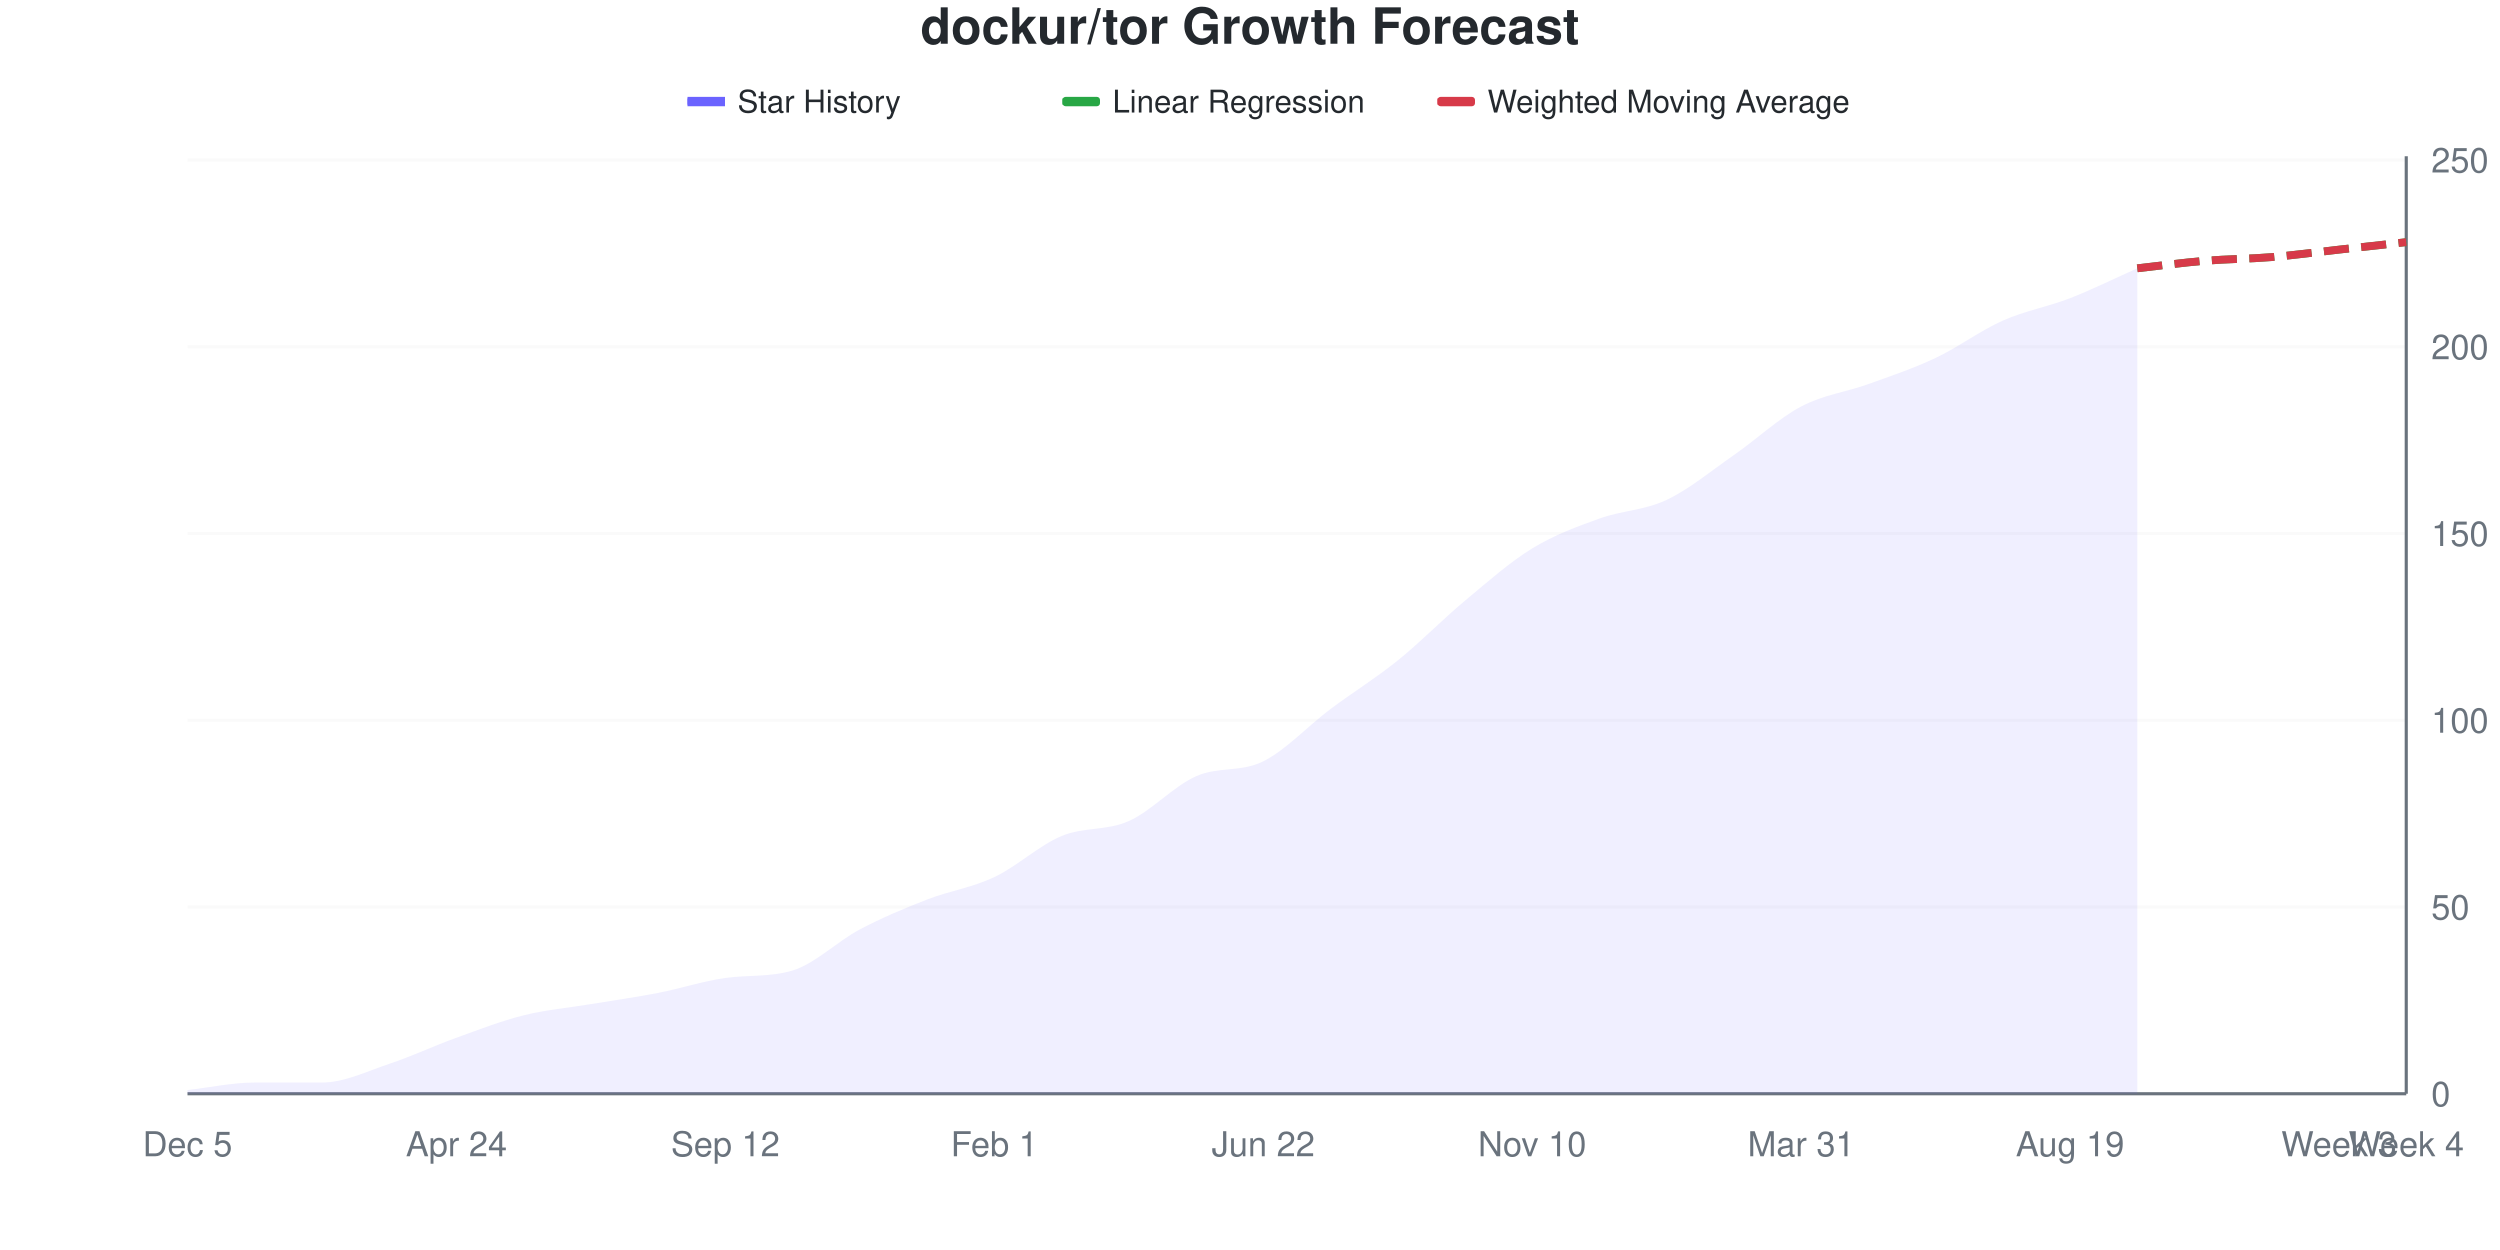
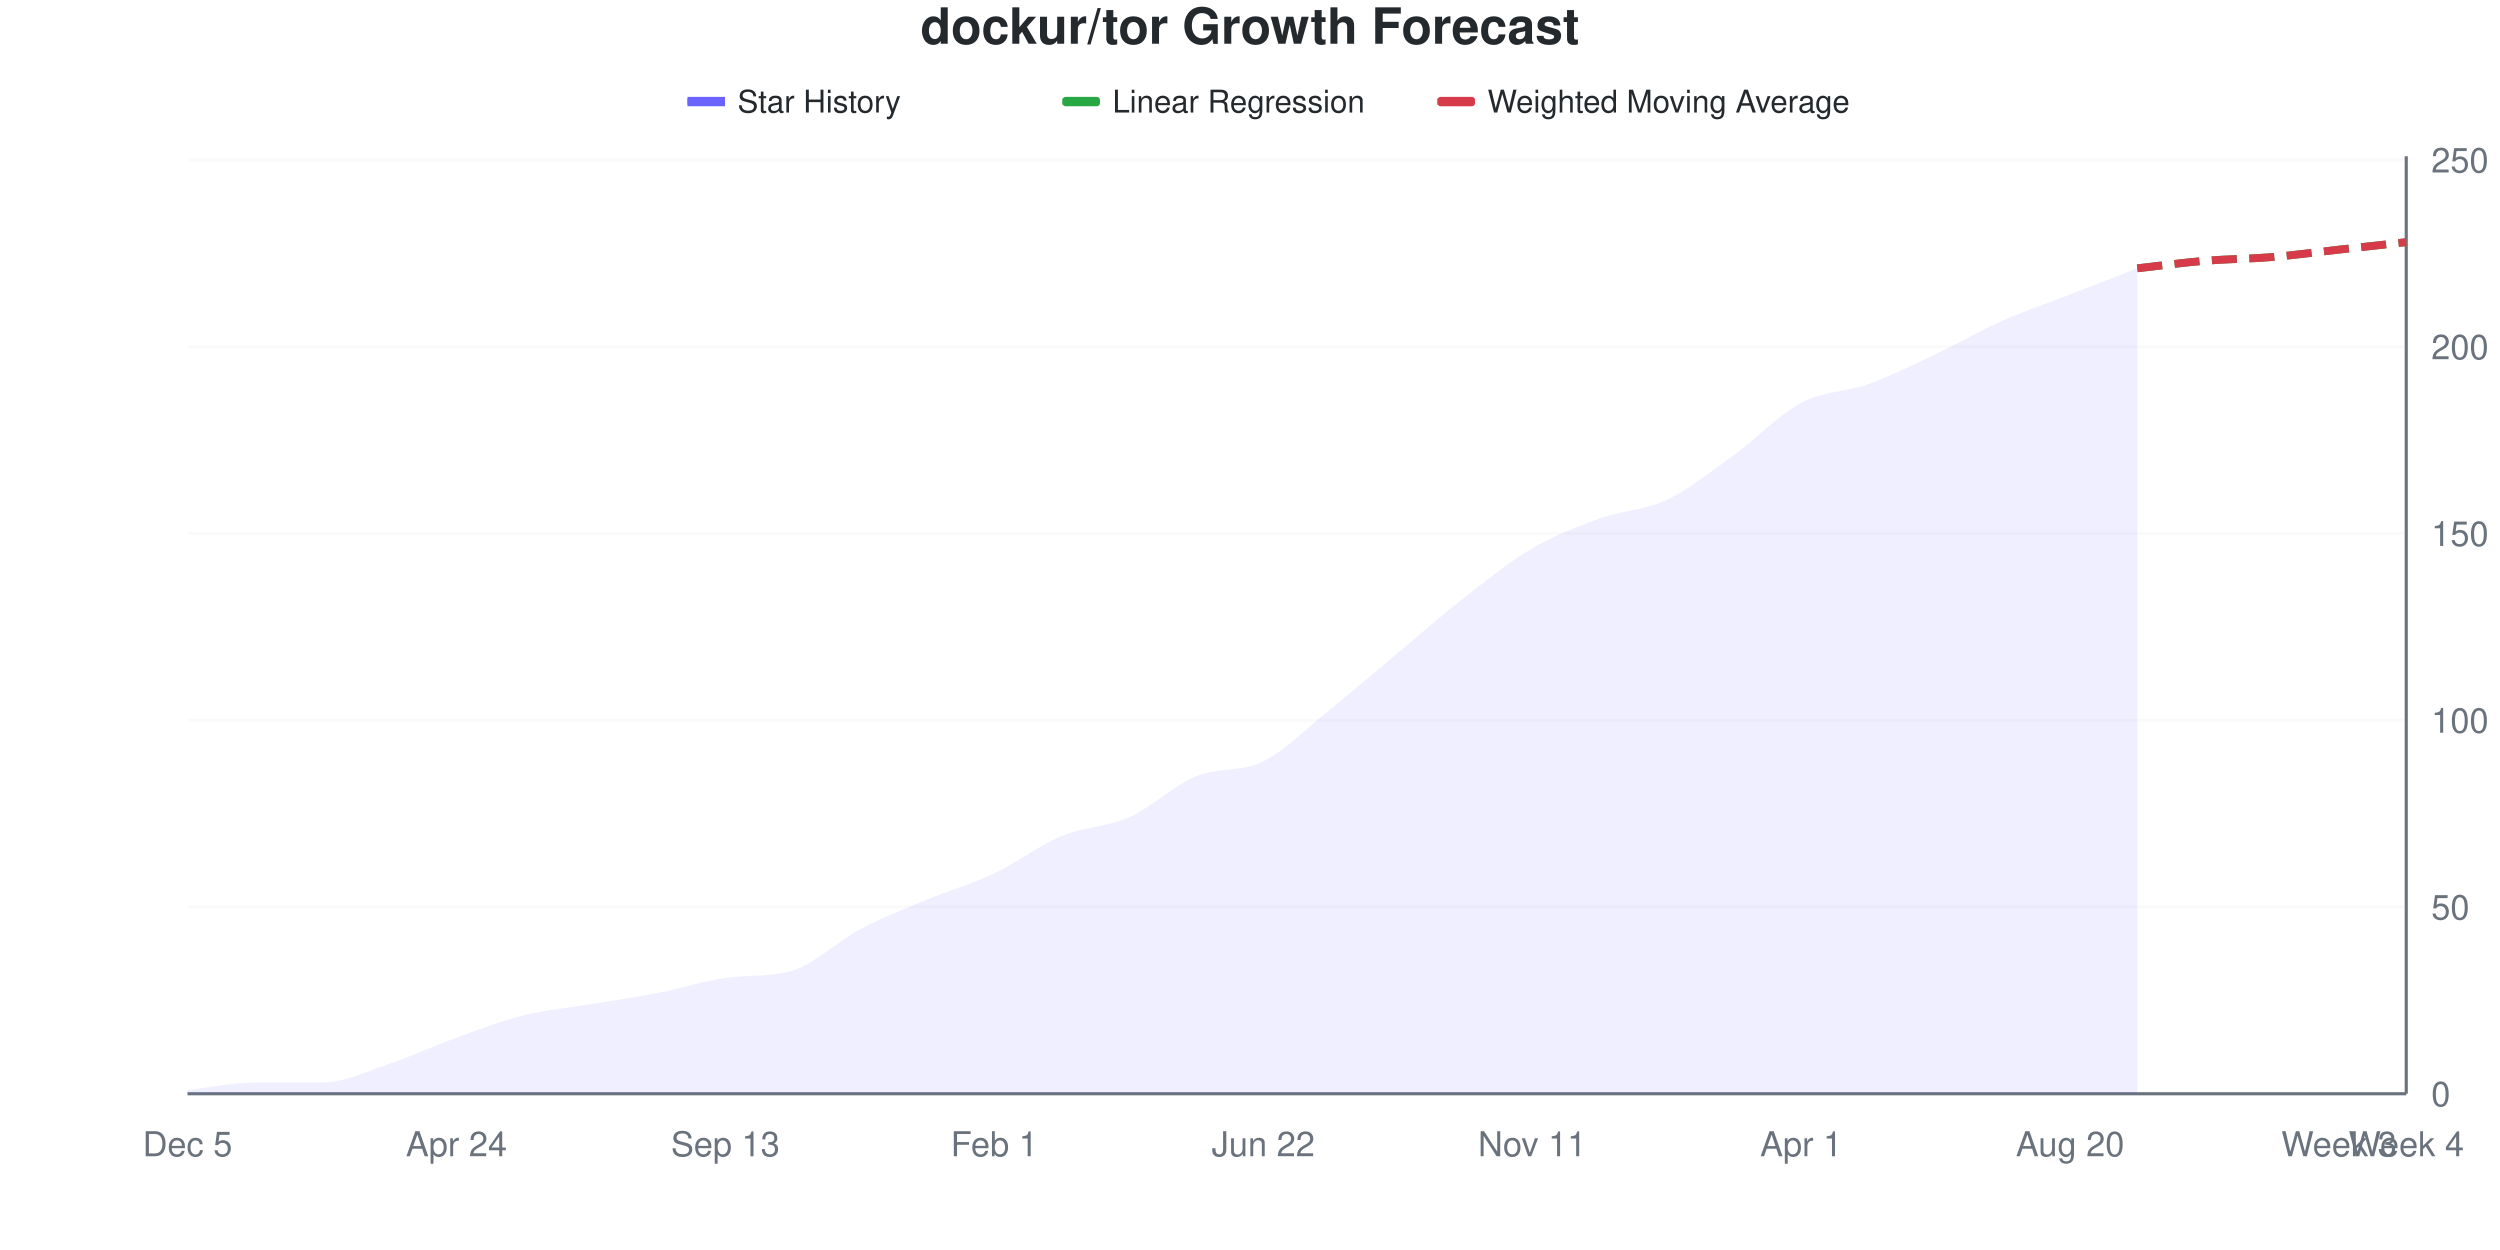
<svg xmlns="http://www.w3.org/2000/svg" viewBox="0 0 800 400" width="800" height="400">
  <style>
    @keyframes drawLine {
      to { stroke-dashoffset: 0; }
    }
    @keyframes fadeInPoint {
      from { opacity: 0; }
      to { opacity: 1; }
    }
    .data-line-0 {
      stroke-dasharray: 1037;
      stroke-dashoffset: 1037;
      animation: drawLine 2s ease-out forwards;
    }
    .data-point {
      opacity: 0;
      animation: fadeInPoint 0.5s ease-out forwards;
    }
    .chart-bg { fill: #fff; }
    .chart-text { fill: #24292e; }
    .chart-muted { fill: #6a737d; }
    .chart-grid { stroke: #eee; }
    .chart-axis { stroke: #6a737d; }
    @media (prefers-color-scheme: dark) {
      .chart-bg { fill: #0d1117; }
      .chart-text { fill: #e6edf3; }
      .chart-muted { fill: #8b949e; }
      .chart-grid { stroke: #21262d; }
      .chart-axis { stroke: #8b949e; }
    }
  </style>
  <rect width="800" height="400" class="chart-bg" />
  <text x="400" y="14" text-anchor="middle" class="chart-text" font-size="16" font-weight="bold" font-family="-apple-system, BlinkMacSystemFont, 'Segoe UI', Helvetica, Arial, sans-serif">dockur/tor Growth Forecast</text>
  <g class="legend">
    <rect x="220" y="31" width="12" height="3" fill="#6b63ff" />
    <line x1="220" y1="32.5" x2="232" y2="32.5" stroke="#6b63ff" stroke-width="2" />
    <text x="236" y="36" class="chart-text" font-size="10" font-family="-apple-system, BlinkMacSystemFont, 'Segoe UI', Helvetica, Arial, sans-serif">Star History</text>
    <rect x="340" y="31" width="12" height="3" fill="#28a745" rx="1" />
    <line x1="340" y1="32.5" x2="352" y2="32.5" stroke="#28a745" stroke-width="2" stroke-dasharray="4,2" />
    <text x="356" y="36" class="chart-text" font-size="10" font-family="-apple-system, BlinkMacSystemFont, 'Segoe UI', Helvetica, Arial, sans-serif">Linear Regression</text>
    <rect x="460" y="31" width="12" height="3" fill="#d73a49" rx="1" />
    <line x1="460" y1="32.5" x2="472" y2="32.5" stroke="#d73a49" stroke-width="2" stroke-dasharray="4,2" />
    <text x="476" y="36" class="chart-text" font-size="10" font-family="-apple-system, BlinkMacSystemFont, 'Segoe UI', Helvetica, Arial, sans-serif">Weighted Moving Average</text>
  </g>
  <g class="grid">
    <line x1="60" y1="350" x2="770" y2="350" class="chart-grid" stroke-opacity="0.3" />
    <text x="778" y="354" text-anchor="start" class="chart-muted" font-size="11" font-family="-apple-system, BlinkMacSystemFont, 'Segoe UI', Helvetica, Arial, sans-serif">0</text>
    <line x1="60" y1="290.239" x2="770" y2="290.239" class="chart-grid" stroke-opacity="0.3" />
    <text x="778" y="294.239" text-anchor="start" class="chart-muted" font-size="11" font-family="-apple-system, BlinkMacSystemFont, 'Segoe UI', Helvetica, Arial, sans-serif">50</text>
    <line x1="60" y1="230.478" x2="770" y2="230.478" class="chart-grid" stroke-opacity="0.3" />
    <text x="778" y="234.478" text-anchor="start" class="chart-muted" font-size="11" font-family="-apple-system, BlinkMacSystemFont, 'Segoe UI', Helvetica, Arial, sans-serif">100</text>
    <line x1="60" y1="170.717" x2="770" y2="170.717" class="chart-grid" stroke-opacity="0.3" />
    <text x="778" y="174.717" text-anchor="start" class="chart-muted" font-size="11" font-family="-apple-system, BlinkMacSystemFont, 'Segoe UI', Helvetica, Arial, sans-serif">150</text>
    <line x1="60" y1="110.956" x2="770" y2="110.956" class="chart-grid" stroke-opacity="0.3" />
    <text x="778" y="114.956" text-anchor="start" class="chart-muted" font-size="11" font-family="-apple-system, BlinkMacSystemFont, 'Segoe UI', Helvetica, Arial, sans-serif">200</text>
    <line x1="60" y1="51.195" x2="770" y2="51.195" class="chart-grid" stroke-opacity="0.3" />
    <text x="778" y="55.195" text-anchor="start" class="chart-muted" font-size="11" font-family="-apple-system, BlinkMacSystemFont, 'Segoe UI', Helvetica, Arial, sans-serif">250</text>
  </g>
  <g class="milestones">
    
  </g>
  <g class="x-axis">
    <text x="60" y="370" text-anchor="middle" class="chart-muted" font-size="11" font-family="-apple-system, BlinkMacSystemFont, 'Segoe UI', Helvetica, Arial, sans-serif">Dec 5</text>
    <text x="146.061" y="370" text-anchor="middle" class="chart-muted" font-size="11" font-family="-apple-system, BlinkMacSystemFont, 'Segoe UI', Helvetica, Arial, sans-serif">Apr 24</text>
-     <text x="232.121" y="370" text-anchor="middle" class="chart-muted" font-size="11" font-family="-apple-system, BlinkMacSystemFont, 'Segoe UI', Helvetica, Arial, sans-serif">Sep 12</text>
+     <text x="232.121" y="370" text-anchor="middle" class="chart-muted" font-size="11" font-family="-apple-system, BlinkMacSystemFont, 'Segoe UI', Helvetica, Arial, sans-serif">Sep 13</text>
    <text x="318.182" y="370" text-anchor="middle" class="chart-muted" font-size="11" font-family="-apple-system, BlinkMacSystemFont, 'Segoe UI', Helvetica, Arial, sans-serif">Feb 1</text>
    <text x="404.242" y="370" text-anchor="middle" class="chart-muted" font-size="11" font-family="-apple-system, BlinkMacSystemFont, 'Segoe UI', Helvetica, Arial, sans-serif">Jun 22</text>
-     <text x="490.303" y="370" text-anchor="middle" class="chart-muted" font-size="11" font-family="-apple-system, BlinkMacSystemFont, 'Segoe UI', Helvetica, Arial, sans-serif">Nov 10</text>
-     <text x="576.364" y="370" text-anchor="middle" class="chart-muted" font-size="11" font-family="-apple-system, BlinkMacSystemFont, 'Segoe UI', Helvetica, Arial, sans-serif">Mar 31</text>
-     <text x="662.424" y="370" text-anchor="middle" class="chart-muted" font-size="11" font-family="-apple-system, BlinkMacSystemFont, 'Segoe UI', Helvetica, Arial, sans-serif">Aug 19</text>
+     <text x="490.303" y="370" text-anchor="middle" class="chart-muted" font-size="11" font-family="-apple-system, BlinkMacSystemFont, 'Segoe UI', Helvetica, Arial, sans-serif">Nov 11</text>
+     <text x="576.364" y="370" text-anchor="middle" class="chart-muted" font-size="11" font-family="-apple-system, BlinkMacSystemFont, 'Segoe UI', Helvetica, Arial, sans-serif">Apr 1</text>
+     <text x="662.424" y="370" text-anchor="middle" class="chart-muted" font-size="11" font-family="-apple-system, BlinkMacSystemFont, 'Segoe UI', Helvetica, Arial, sans-serif">Aug 20</text>
    <text x="748.485" y="370" text-anchor="middle" class="chart-muted" font-size="11" font-family="-apple-system, BlinkMacSystemFont, 'Segoe UI', Helvetica, Arial, sans-serif">Week 3</text>
    <text x="770" y="370" text-anchor="middle" class="chart-muted" font-size="11" font-family="-apple-system, BlinkMacSystemFont, 'Segoe UI', Helvetica, Arial, sans-serif">Week 4</text>
  </g>
  <line x1="770" y1="50" x2="770" y2="350" class="chart-axis" stroke-width="1" />
  <line x1="60" y1="350" x2="770" y2="350" class="chart-axis" stroke-width="1" />
-   <path d="M60,350 L60,348.805 C67.172,348.008 74.343,346.414 81.515,346.414 C88.687,346.414 95.859,346.414 103.03,346.414 C110.202,346.414 117.374,342.829 124.545,340.438 C131.717,338.048 138.889,334.661 146.061,332.072 C153.232,329.482 160.404,326.693 167.576,324.9 C174.747,323.108 181.919,322.51 189.091,321.315 C196.263,320.12 203.434,319.124 210.606,317.729 C217.778,316.335 224.949,313.95 232.121,312.948 C239.293,311.946 246.465,312.728 253.636,310.558 C260.808,308.387 267.98,301.195 275.152,297.41 C282.323,293.625 289.495,290.637 296.667,287.849 C303.838,285.06 311.01,284.064 318.182,280.677 C325.354,277.291 332.525,270.518 339.697,267.53 C346.869,264.542 354.04,265.936 361.212,262.749 C368.384,259.562 375.556,251.583 382.727,248.406 C389.899,245.23 397.071,247.199 404.242,243.625 C411.414,240.052 418.586,232.271 425.758,226.892 C432.929,221.514 440.101,217.131 447.273,211.355 C454.444,205.578 461.616,198.207 468.788,192.231 C475.96,186.255 483.131,179.88 490.303,175.498 C497.475,171.116 504.646,168.526 511.818,165.936 C518.99,163.347 526.162,163.347 533.333,159.96 C540.505,156.574 547.677,150.598 554.848,145.618 C562.02,140.637 569.192,133.865 576.364,130.08 C583.535,126.295 590.707,125.498 597.879,122.908 C605.051,120.319 612.222,117.928 619.394,114.542 C626.566,111.155 633.737,105.777 640.909,102.59 C648.081,99.402 655.253,98.207 662.424,95.418 C669.596,92.629 676.768,89.044 683.939,85.857 L683.939,350 L60,350 Z" fill="#6b63ff" fill-opacity="0.1" />
-   <path d="M60,350 L60,348.805 C67.172,348.008 74.343,346.414 81.515,346.414 C88.687,346.414 95.859,346.414 103.03,346.414 C110.202,346.414 117.374,342.829 124.545,340.438 C131.717,338.048 138.889,334.661 146.061,332.072 C153.232,329.482 160.404,326.693 167.576,324.9 C174.747,323.108 181.919,322.51 189.091,321.315 C196.263,320.12 203.434,319.124 210.606,317.729 C217.778,316.335 224.949,313.95 232.121,312.948 C239.293,311.946 246.465,312.728 253.636,310.558 C260.808,308.387 267.98,301.195 275.152,297.41 C282.323,293.625 289.495,290.637 296.667,287.849 C303.838,285.06 311.01,284.064 318.182,280.677 C325.354,277.291 332.525,270.518 339.697,267.53 C346.869,264.542 354.04,265.936 361.212,262.749 C368.384,259.562 375.556,251.583 382.727,248.406 C389.899,245.23 397.071,247.199 404.242,243.625 C411.414,240.052 418.586,232.271 425.758,226.892 C432.929,221.514 440.101,217.131 447.273,211.355 C454.444,205.578 461.616,198.207 468.788,192.231 C475.96,186.255 483.131,179.88 490.303,175.498 C497.475,171.116 504.646,168.526 511.818,165.936 C518.99,163.347 526.162,163.347 533.333,159.96 C540.505,156.574 547.677,150.598 554.848,145.618 C562.02,140.637 569.192,133.865 576.364,130.08 C583.535,126.295 590.707,125.498 597.879,122.908 C605.051,120.319 612.222,117.928 619.394,114.542 C626.566,111.155 633.737,105.777 640.909,102.59 C648.081,99.402 655.253,98.207 662.424,95.418 C669.596,92.629 676.768,89.044 683.939,85.857" fill="none" stroke="#6b63ff" stroke-width="2.5" class="data-line-0" />
+   <path d="M60,350 L60,348.805 C67.172,348.008 74.343,346.414 81.515,346.414 C88.687,346.414 95.859,346.414 103.03,346.414 C110.202,346.414 117.374,342.829 124.545,340.438 C131.717,338.048 138.889,334.661 146.061,332.072 C153.232,329.482 160.404,326.693 167.576,324.9 C174.747,323.108 181.919,322.51 189.091,321.315 C196.263,320.12 203.434,319.124 210.606,317.729 C217.778,316.335 224.949,313.95 232.121,312.948 C239.293,311.946 246.465,312.728 253.636,310.558 C260.808,308.387 267.98,301.195 275.152,297.41 C282.323,293.625 289.495,290.837 296.667,287.849 C303.838,284.861 311.01,282.869 318.182,279.482 C325.354,276.096 332.525,270.518 339.697,267.53 C346.869,264.542 354.04,264.741 361.212,261.554 C368.384,258.367 375.556,251.394 382.727,248.406 C389.899,245.418 397.071,247.211 404.242,243.625 C411.414,240.04 418.586,232.669 425.758,226.892 C432.929,221.116 440.101,214.94 447.273,208.964 C454.444,202.988 461.616,196.614 468.788,191.036 C475.96,185.458 483.131,179.681 490.303,175.498 C497.475,171.315 504.646,168.526 511.818,165.936 C518.99,163.347 526.162,163.347 533.333,159.96 C540.505,156.574 547.677,150.797 554.848,145.618 C562.02,140.438 569.192,132.669 576.364,128.884 C583.535,125.1 590.707,125.498 597.879,122.908 C605.051,120.319 612.222,116.733 619.394,113.347 C626.566,109.96 633.737,105.777 640.909,102.59 C648.081,99.402 655.253,97.012 662.424,94.223 C669.596,91.434 676.768,88.645 683.939,85.857 L683.939,350 L60,350 Z" fill="#6b63ff" fill-opacity="0.1" />
+   <path d="M60,350 L60,348.805 C67.172,348.008 74.343,346.414 81.515,346.414 C88.687,346.414 95.859,346.414 103.03,346.414 C110.202,346.414 117.374,342.829 124.545,340.438 C131.717,338.048 138.889,334.661 146.061,332.072 C153.232,329.482 160.404,326.693 167.576,324.9 C174.747,323.108 181.919,322.51 189.091,321.315 C196.263,320.12 203.434,319.124 210.606,317.729 C217.778,316.335 224.949,313.95 232.121,312.948 C239.293,311.946 246.465,312.728 253.636,310.558 C260.808,308.387 267.98,301.195 275.152,297.41 C282.323,293.625 289.495,290.837 296.667,287.849 C303.838,284.861 311.01,282.869 318.182,279.482 C325.354,276.096 332.525,270.518 339.697,267.53 C346.869,264.542 354.04,264.741 361.212,261.554 C368.384,258.367 375.556,251.394 382.727,248.406 C389.899,245.418 397.071,247.211 404.242,243.625 C411.414,240.04 418.586,232.669 425.758,226.892 C432.929,221.116 440.101,214.94 447.273,208.964 C454.444,202.988 461.616,196.614 468.788,191.036 C475.96,185.458 483.131,179.681 490.303,175.498 C497.475,171.315 504.646,168.526 511.818,165.936 C518.99,163.347 526.162,163.347 533.333,159.96 C540.505,156.574 547.677,150.797 554.848,145.618 C562.02,140.438 569.192,132.669 576.364,128.884 C583.535,125.1 590.707,125.498 597.879,122.908 C605.051,120.319 612.222,116.733 619.394,113.347 C626.566,109.96 633.737,105.777 640.909,102.59 C648.081,99.402 655.253,97.012 662.424,94.223 C669.596,91.434 676.768,88.645 683.939,85.857" fill="none" stroke="#6b63ff" stroke-width="2.5" class="data-line-0" />
  <path d="M683.939,85.857 C691.111,85.06 698.283,84.064 705.455,83.466 C712.626,82.869 719.798,82.869 726.97,82.271 C734.141,81.673 741.313,80.677 748.485,79.88 C755.657,79.084 762.828,78.287 770,77.49" fill="none" stroke="#28a745" stroke-width="2.5" stroke-dasharray="8,4" />
  <path d="M683.939,85.857 C691.111,85.06 698.283,84.064 705.455,83.466 C712.626,82.869 719.798,82.869 726.97,82.271 C734.141,81.673 741.313,80.677 748.485,79.88 C755.657,79.084 762.828,78.287 770,77.49" fill="none" stroke="#d73a49" stroke-width="2.5" stroke-dasharray="8,4" />
  <g class="points">
    <circle cx="60" cy="348.805" r="4" fill="#6b63ff" class="data-point" style="animation-delay: 1.50s" />
    <circle cx="81.515" cy="346.414" r="4" fill="#6b63ff" class="data-point" style="animation-delay: 1.55s" />
    <circle cx="103.03" cy="346.414" r="4" fill="#6b63ff" class="data-point" style="animation-delay: 1.60s" />
    <circle cx="124.545" cy="340.438" r="4" fill="#6b63ff" class="data-point" style="animation-delay: 1.65s" />
    <circle cx="146.061" cy="332.072" r="4" fill="#6b63ff" class="data-point" style="animation-delay: 1.70s" />
    <circle cx="167.576" cy="324.9" r="4" fill="#6b63ff" class="data-point" style="animation-delay: 1.75s" />
    <circle cx="189.091" cy="321.315" r="4" fill="#6b63ff" class="data-point" style="animation-delay: 1.80s" />
    <circle cx="210.606" cy="317.729" r="4" fill="#6b63ff" class="data-point" style="animation-delay: 1.85s" />
    <circle cx="232.121" cy="312.948" r="4" fill="#6b63ff" class="data-point" style="animation-delay: 1.90s" />
    <circle cx="253.636" cy="310.558" r="4" fill="#6b63ff" class="data-point" style="animation-delay: 1.95s" />
    <circle cx="275.152" cy="297.41" r="4" fill="#6b63ff" class="data-point" style="animation-delay: 2.00s" />
    <circle cx="296.667" cy="287.849" r="4" fill="#6b63ff" class="data-point" style="animation-delay: 2.05s" />
-     <circle cx="318.182" cy="280.677" r="4" fill="#6b63ff" class="data-point" style="animation-delay: 2.10s" />
+     <circle cx="318.182" cy="279.482" r="4" fill="#6b63ff" class="data-point" style="animation-delay: 2.10s" />
    <circle cx="339.697" cy="267.53" r="4" fill="#6b63ff" class="data-point" style="animation-delay: 2.15s" />
-     <circle cx="361.212" cy="262.749" r="4" fill="#6b63ff" class="data-point" style="animation-delay: 2.20s" />
+     <circle cx="361.212" cy="261.554" r="4" fill="#6b63ff" class="data-point" style="animation-delay: 2.20s" />
    <circle cx="382.727" cy="248.406" r="4" fill="#6b63ff" class="data-point" style="animation-delay: 2.25s" />
    <circle cx="404.242" cy="243.625" r="4" fill="#6b63ff" class="data-point" style="animation-delay: 2.30s" />
    <circle cx="425.758" cy="226.892" r="4" fill="#6b63ff" class="data-point" style="animation-delay: 2.35s" />
-     <circle cx="447.273" cy="211.355" r="4" fill="#6b63ff" class="data-point" style="animation-delay: 2.40s" />
-     <circle cx="468.788" cy="192.231" r="4" fill="#6b63ff" class="data-point" style="animation-delay: 2.45s" />
+     <circle cx="447.273" cy="208.964" r="4" fill="#6b63ff" class="data-point" style="animation-delay: 2.40s" />
+     <circle cx="468.788" cy="191.036" r="4" fill="#6b63ff" class="data-point" style="animation-delay: 2.45s" />
    <circle cx="490.303" cy="175.498" r="4" fill="#6b63ff" class="data-point" style="animation-delay: 2.50s" />
    <circle cx="511.818" cy="165.936" r="4" fill="#6b63ff" class="data-point" style="animation-delay: 2.55s" />
    <circle cx="533.333" cy="159.96" r="4" fill="#6b63ff" class="data-point" style="animation-delay: 2.60s" />
    <circle cx="554.848" cy="145.618" r="4" fill="#6b63ff" class="data-point" style="animation-delay: 2.65s" />
-     <circle cx="576.364" cy="130.08" r="4" fill="#6b63ff" class="data-point" style="animation-delay: 2.70s" />
+     <circle cx="576.364" cy="128.884" r="4" fill="#6b63ff" class="data-point" style="animation-delay: 2.70s" />
    <circle cx="597.879" cy="122.908" r="4" fill="#6b63ff" class="data-point" style="animation-delay: 2.75s" />
-     <circle cx="619.394" cy="114.542" r="4" fill="#6b63ff" class="data-point" style="animation-delay: 2.80s" />
+     <circle cx="619.394" cy="113.347" r="4" fill="#6b63ff" class="data-point" style="animation-delay: 2.80s" />
    <circle cx="640.909" cy="102.59" r="4" fill="#6b63ff" class="data-point" style="animation-delay: 2.85s" />
-     <circle cx="662.424" cy="95.418" r="4" fill="#6b63ff" class="data-point" style="animation-delay: 2.90s" />
+     <circle cx="662.424" cy="94.223" r="4" fill="#6b63ff" class="data-point" style="animation-delay: 2.90s" />
    <circle cx="683.939" cy="85.857" r="4" fill="#6b63ff" class="data-point" style="animation-delay: 2.95s" />
  </g>
</svg>
